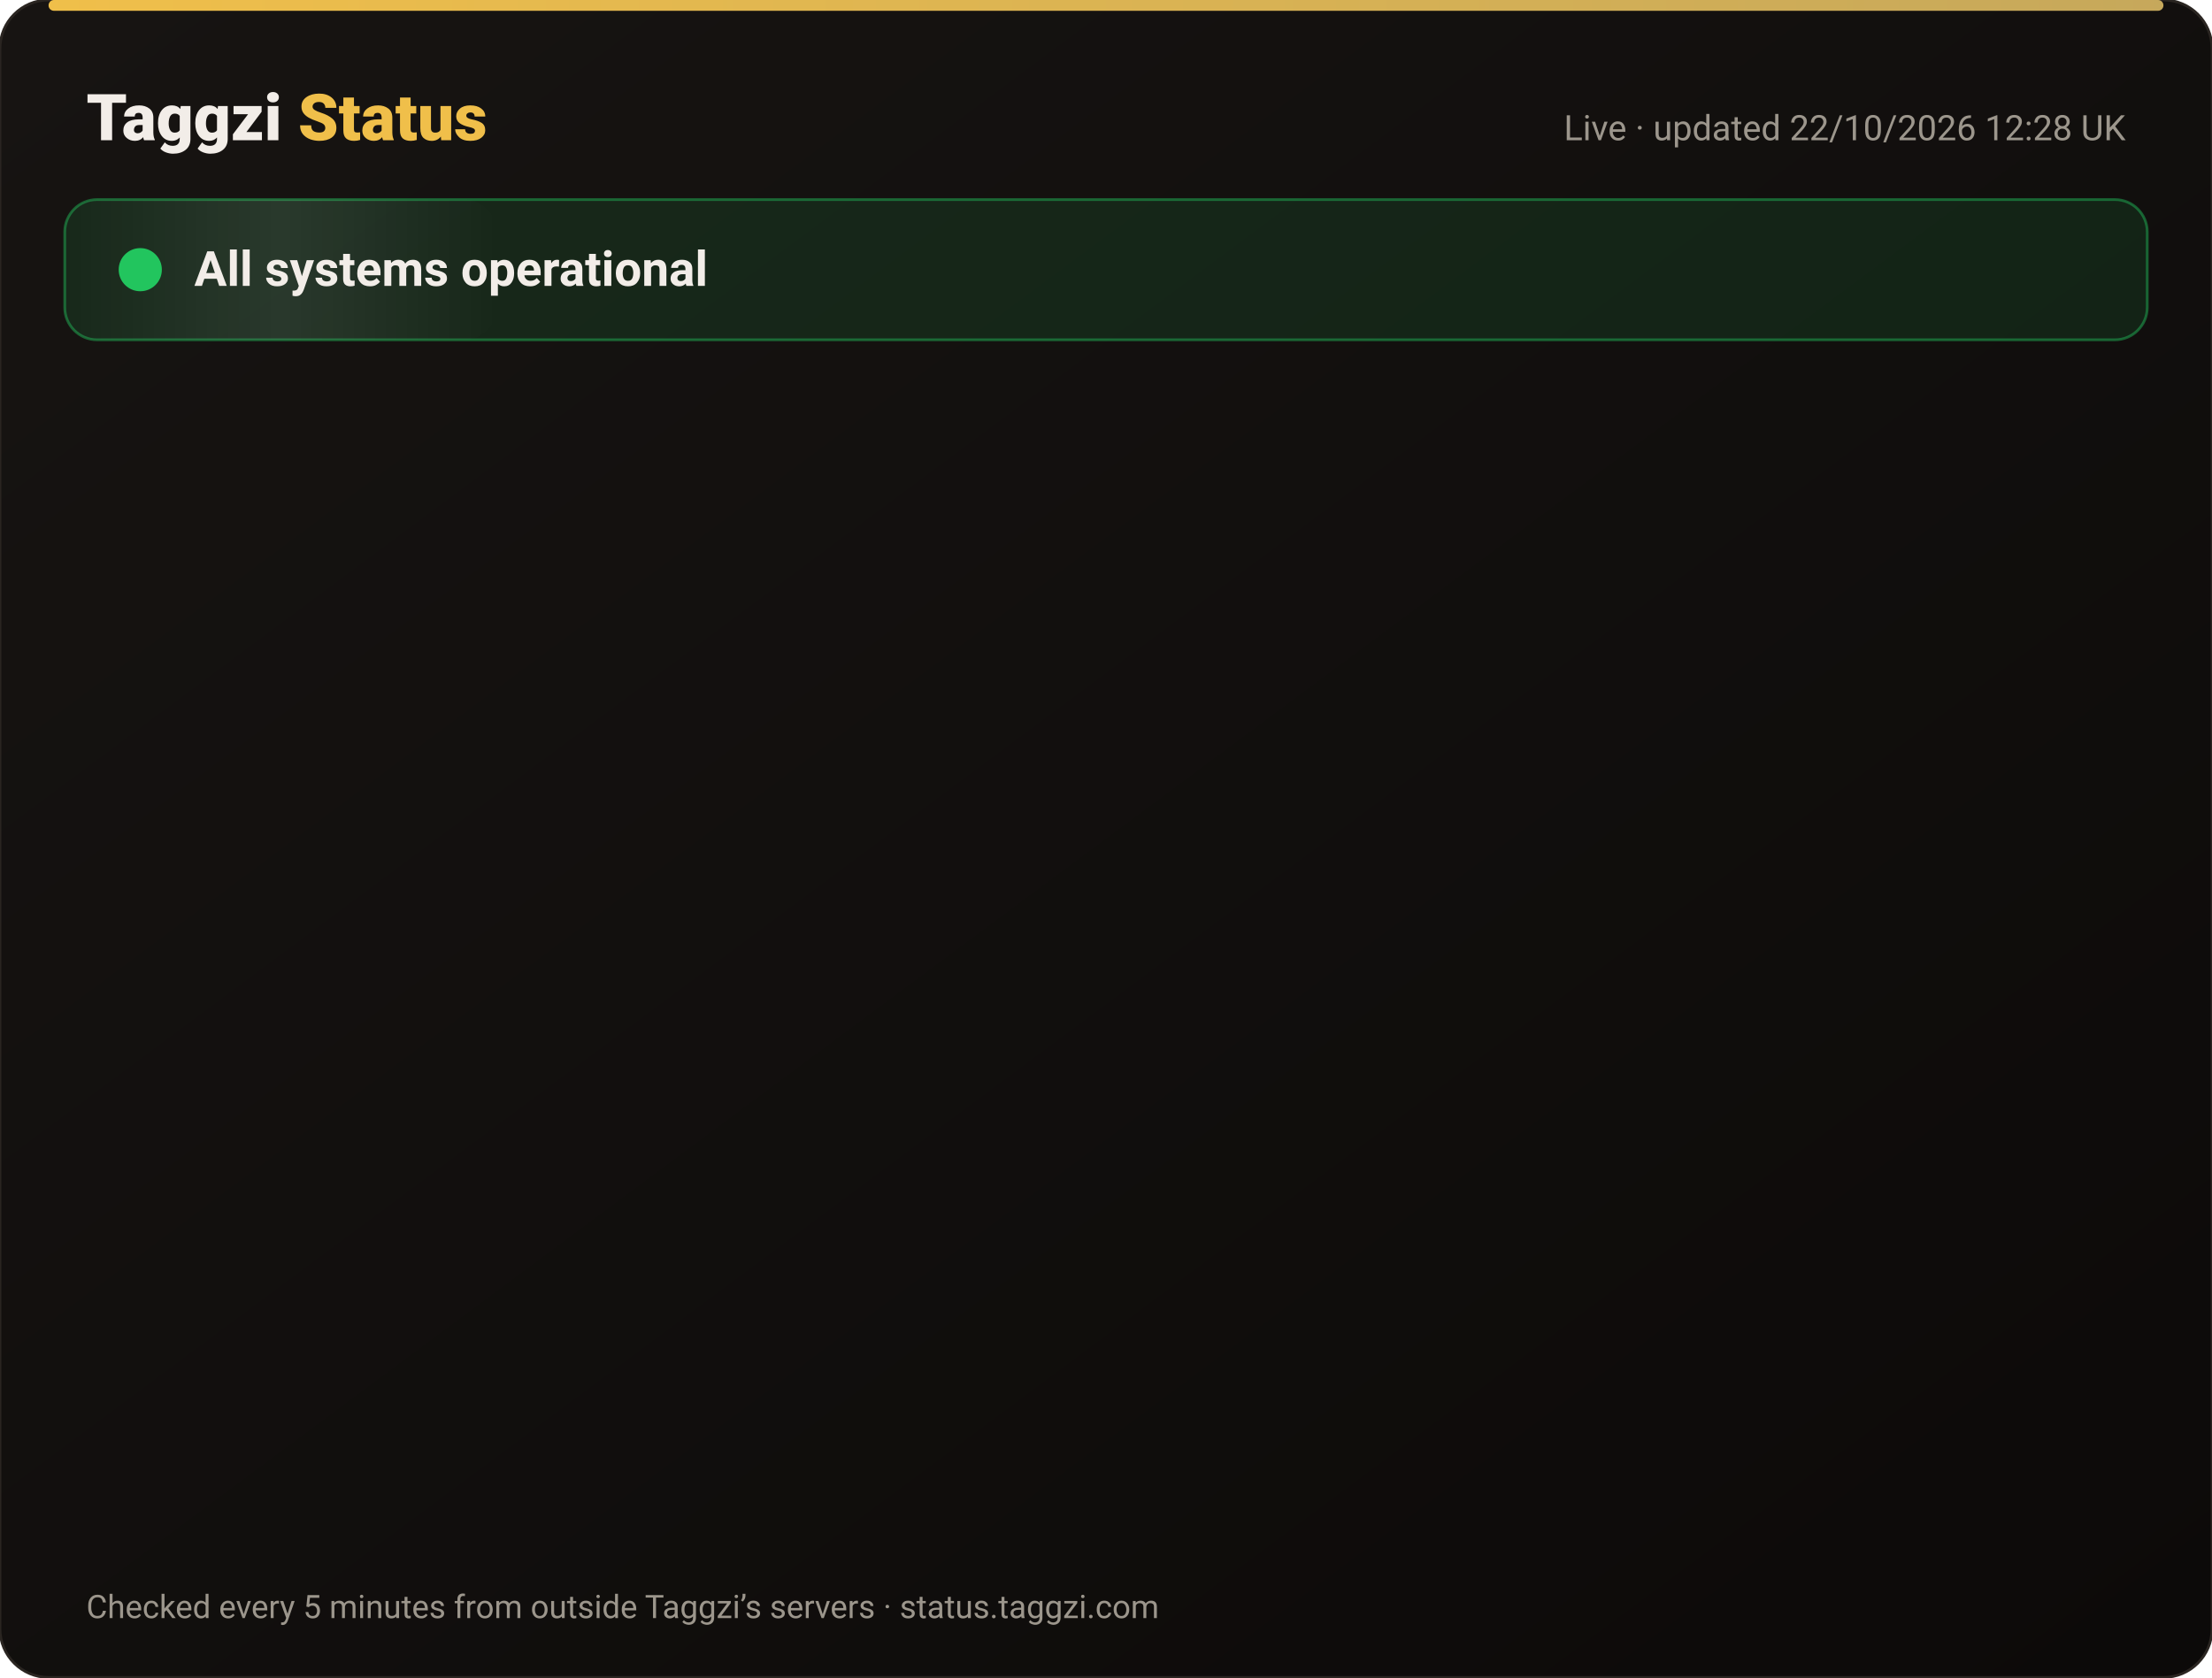
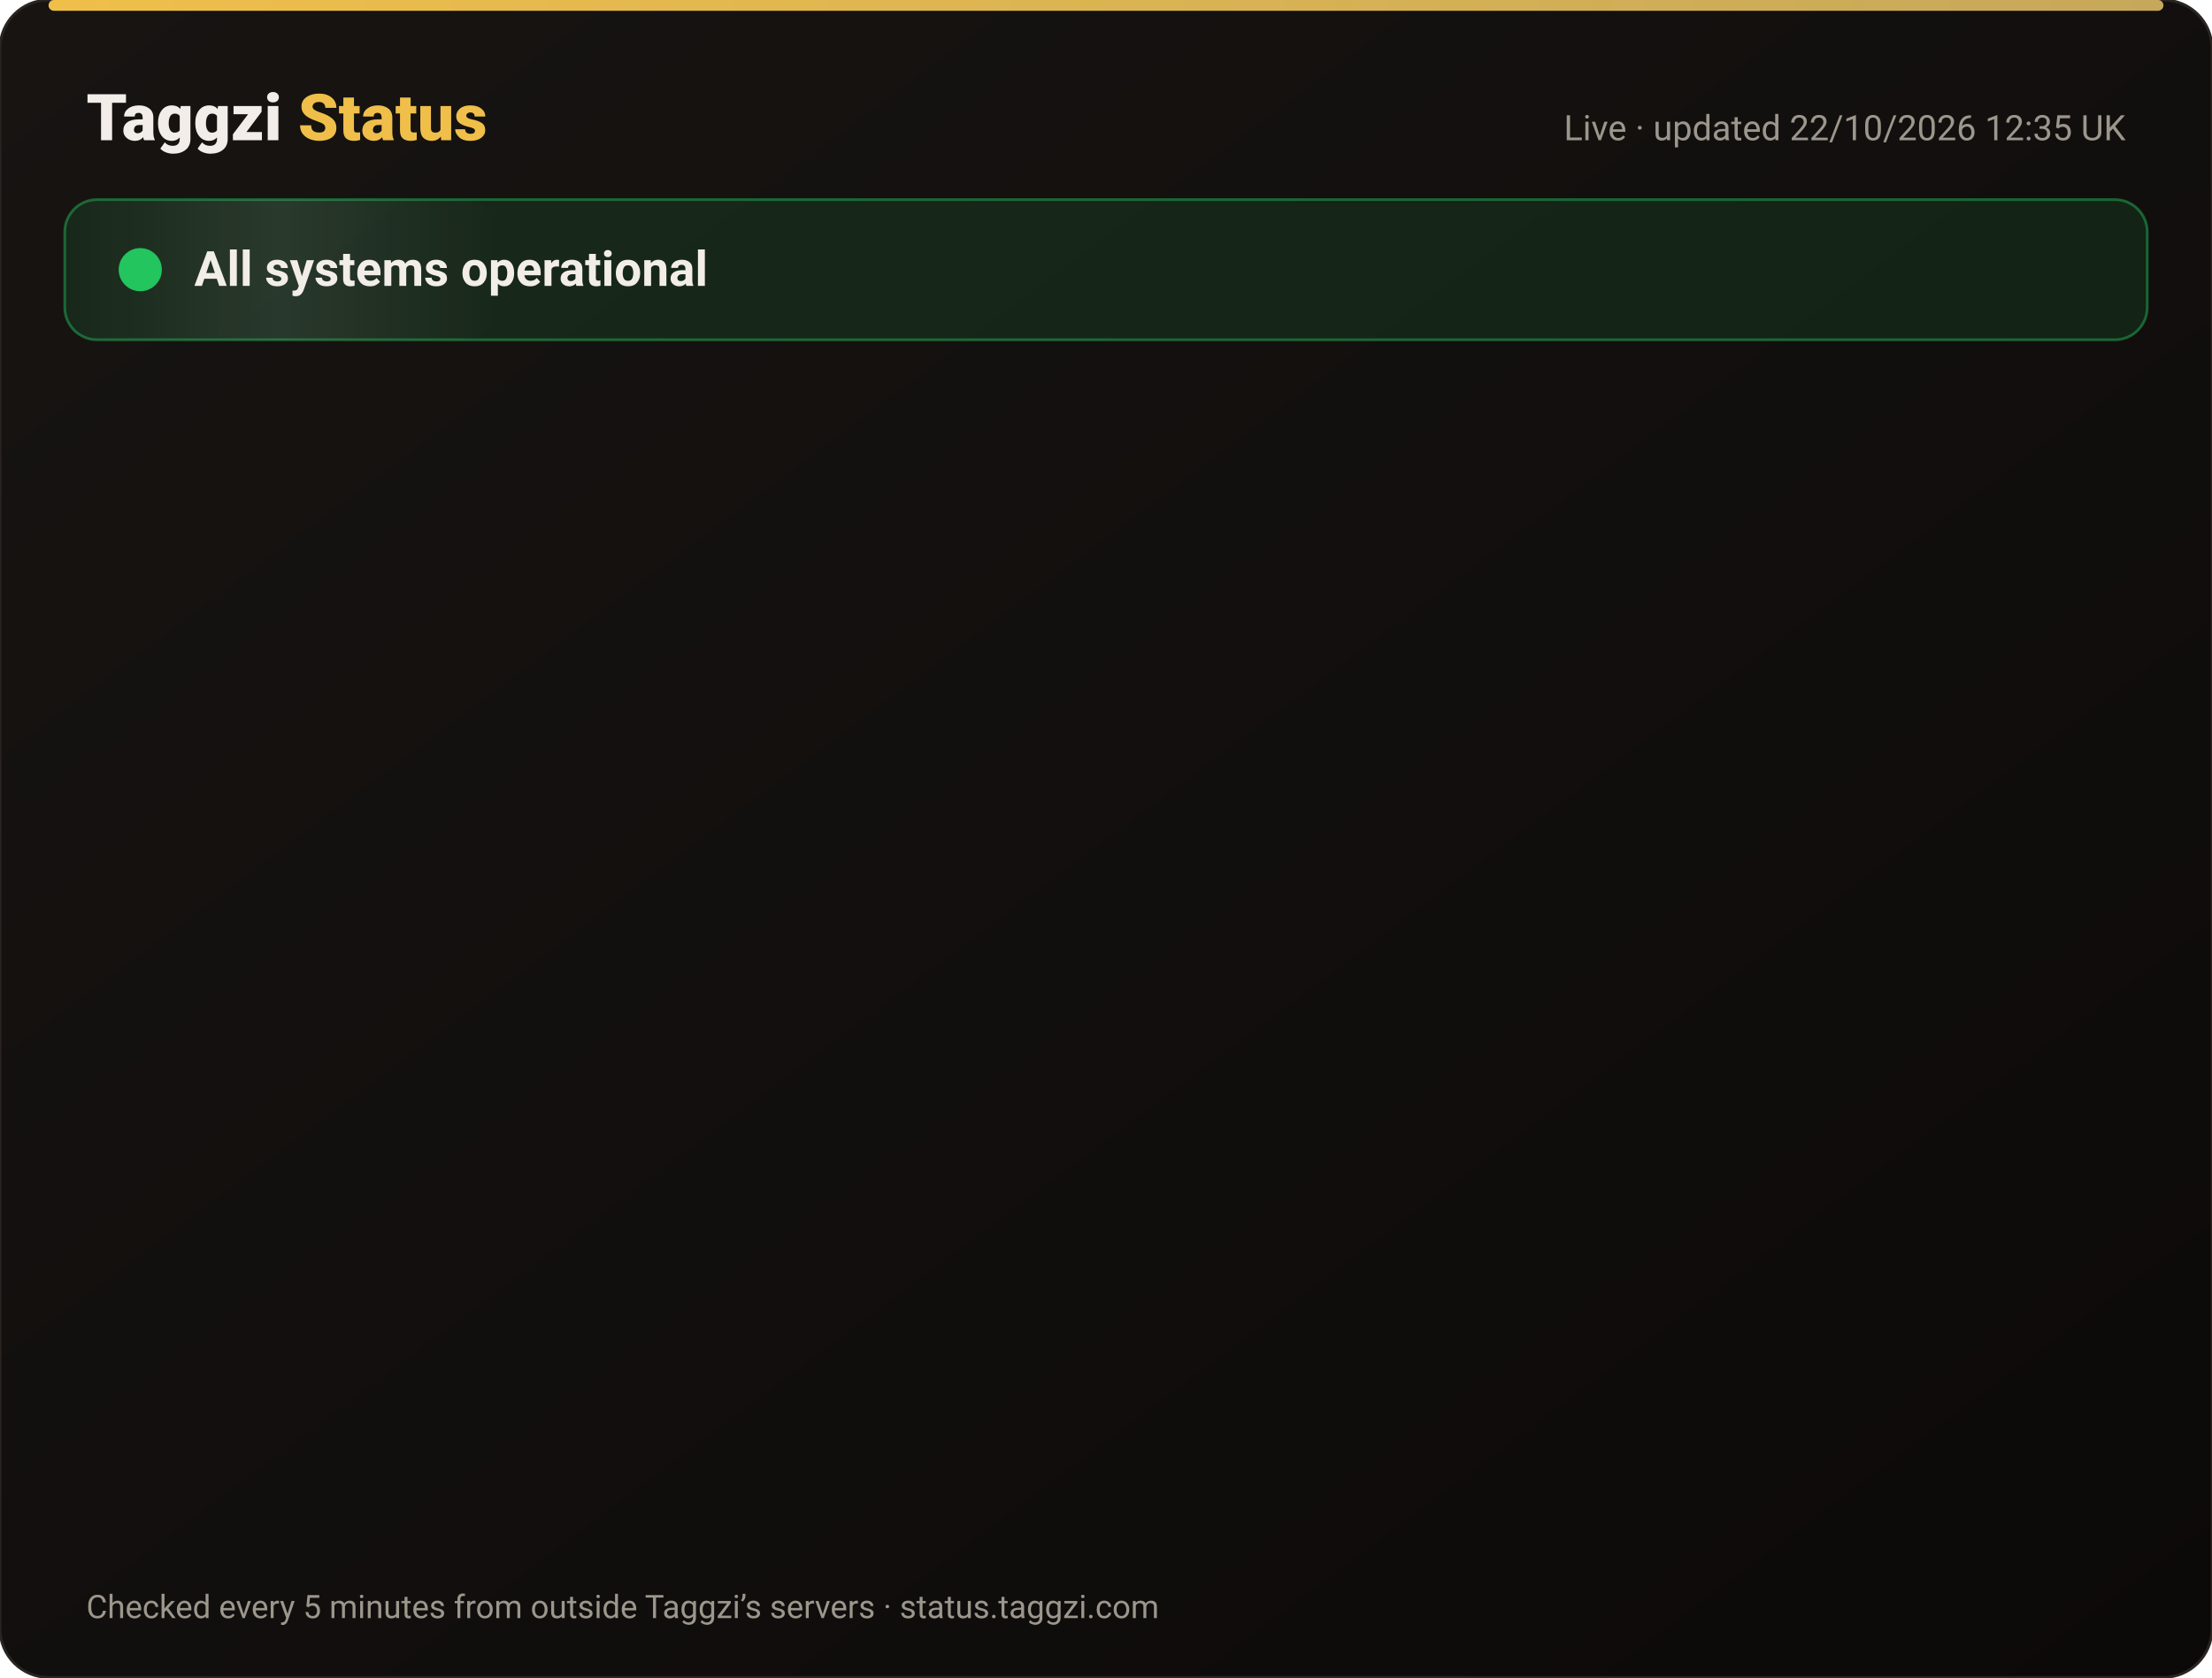
<svg xmlns="http://www.w3.org/2000/svg" width="820" height="622" viewBox="0 0 820 622" font-family="-apple-system,Segoe UI,Roboto,Helvetica,Arial,sans-serif">
  <defs>
    <linearGradient id="bg" x1="0" y1="0" x2="1" y2="1">
      <stop offset="0" stop-color="#171412" />
      <stop offset="1" stop-color="#0C0A09" />
    </linearGradient>
    <linearGradient id="gold" x1="0" x2="1">
      <stop offset="0" stop-color="#F0BF4A" />
      <stop offset="1" stop-color="#c6a85b" />
    </linearGradient>
    <linearGradient id="shine" x1="0" x2="1">
      <stop offset="0" stop-color="#fff" stop-opacity="0" />
      <stop offset=".5" stop-color="#fff" stop-opacity=".08" />
      <stop offset="1" stop-color="#fff" stop-opacity="0" />
    </linearGradient>
  </defs>
  <rect width="820" height="622" rx="18" fill="url(#bg)" stroke="#2a2521" />
  <rect x="18" y="0" width="784" height="4" rx="2" fill="url(#gold)" />
  <text x="32" y="52" font-size="24" font-weight="800" fill="#F2EDE8">Taggzi <tspan fill="#F0BF4A">Status</tspan>
  </text>
-   <text x="788" y="52" font-size="13" fill="#9C968C" text-anchor="end">Live · updated 22/10/2026 12:28 UK</text>
+   <text x="788" y="52" font-size="13" fill="#9C968C" text-anchor="end">Live · updated 22/10/2026 12:35 UK</text>
  <rect x="24" y="74" width="772" height="52" rx="12" fill="#22c55e" fill-opacity=".12" stroke="#22c55e" stroke-opacity=".45" />
  <rect x="24" y="74" width="160" height="52" rx="12" fill="url(#shine)">
    <animate attributeName="x" from="-160" to="820" dur="4s" repeatCount="indefinite" />
  </rect>
  <circle cx="52" cy="100" r="7" fill="#22c55e" />
  <circle cx="52" cy="100" r="7" fill="none" stroke="#22c55e" stroke-width="2">
    <animate attributeName="r" values="7;15;7" dur="2s" repeatCount="indefinite" />
    <animate attributeName="opacity" values=".9;0;.9" dur="2s" repeatCount="indefinite" />
  </circle>
  <text x="72" y="106" font-size="18" font-weight="700" fill="#F2EDE8">All systems operational</text>
  <g opacity="0">
    <animate attributeName="opacity" from="0" to="1" begin="0.00s" dur=".6s" fill="freeze" />
    <line x1="32" y1="188" x2="788" y2="188" stroke="#2a2521" />
    <circle cx="44" cy="166" r="6" fill="#22c55e">
      <animate attributeName="opacity" values="1;.45;1" dur="2.4s" begin="0.00s" repeatCount="indefinite" />
    </circle>
    <text x="62" y="171" font-size="15" font-weight="650" fill="#F2EDE8">Website</text>
    <text x="630" y="171" font-size="13" fill="#9C968C" text-anchor="end">100.00% uptime</text>
    <rect x="648" y="154" width="140" height="24" rx="12" fill="#22c55e" fill-opacity=".14" stroke="#22c55e" stroke-opacity=".5" />
    <text x="718" y="171" font-size="12" font-weight="700" fill="#22c55e" text-anchor="middle">Operational</text>
  </g>
  <g opacity="0">
    <animate attributeName="opacity" from="0" to="1" begin="0.15s" dur=".6s" fill="freeze" />
    <line x1="32" y1="234" x2="788" y2="234" stroke="#2a2521" />
    <circle cx="44" cy="212" r="6" fill="#22c55e">
      <animate attributeName="opacity" values="1;.45;1" dur="2.4s" begin="0.15s" repeatCount="indefinite" />
    </circle>
    <text x="62" y="217" font-size="15" font-weight="650" fill="#F2EDE8">Tag scans</text>
    <text x="630" y="217" font-size="13" fill="#9C968C" text-anchor="end">100.00% uptime</text>
    <rect x="648" y="200" width="140" height="24" rx="12" fill="#22c55e" fill-opacity=".14" stroke="#22c55e" stroke-opacity=".5" />
    <text x="718" y="217" font-size="12" font-weight="700" fill="#22c55e" text-anchor="middle">Operational</text>
  </g>
  <g opacity="0">
    <animate attributeName="opacity" from="0" to="1" begin="0.30s" dur=".6s" fill="freeze" />
    <line x1="32" y1="280" x2="788" y2="280" stroke="#2a2521" />
    <circle cx="44" cy="258" r="6" fill="#22c55e">
      <animate attributeName="opacity" values="1;.45;1" dur="2.4s" begin="0.30s" repeatCount="indefinite" />
    </circle>
    <text x="62" y="263" font-size="15" font-weight="650" fill="#F2EDE8">Manual tag lookup</text>
    <text x="630" y="263" font-size="13" fill="#9C968C" text-anchor="end">100.00% uptime</text>
    <rect x="648" y="246" width="140" height="24" rx="12" fill="#22c55e" fill-opacity=".14" stroke="#22c55e" stroke-opacity=".5" />
    <text x="718" y="263" font-size="12" font-weight="700" fill="#22c55e" text-anchor="middle">Operational</text>
  </g>
  <g opacity="0">
    <animate attributeName="opacity" from="0" to="1" begin="0.45s" dur=".6s" fill="freeze" />
    <line x1="32" y1="326" x2="788" y2="326" stroke="#2a2521" />
    <circle cx="44" cy="304" r="6" fill="#22c55e">
      <animate attributeName="opacity" values="1;.45;1" dur="2.4s" begin="0.45s" repeatCount="indefinite" />
    </circle>
    <text x="62" y="309" font-size="15" font-weight="650" fill="#F2EDE8">App &amp; login</text>
    <text x="630" y="309" font-size="13" fill="#9C968C" text-anchor="end">100.00% uptime</text>
    <rect x="648" y="292" width="140" height="24" rx="12" fill="#22c55e" fill-opacity=".14" stroke="#22c55e" stroke-opacity=".5" />
    <text x="718" y="309" font-size="12" font-weight="700" fill="#22c55e" text-anchor="middle">Operational</text>
  </g>
  <g opacity="0">
    <animate attributeName="opacity" from="0" to="1" begin="0.60s" dur=".6s" fill="freeze" />
    <line x1="32" y1="372" x2="788" y2="372" stroke="#2a2521" />
    <circle cx="44" cy="350" r="6" fill="#22c55e">
      <animate attributeName="opacity" values="1;.45;1" dur="2.4s" begin="0.60s" repeatCount="indefinite" />
    </circle>
    <text x="62" y="355" font-size="15" font-weight="650" fill="#F2EDE8">Community alerts</text>
    <text x="630" y="355" font-size="13" fill="#9C968C" text-anchor="end">100.00% uptime</text>
    <rect x="648" y="338" width="140" height="24" rx="12" fill="#22c55e" fill-opacity=".14" stroke="#22c55e" stroke-opacity=".5" />
    <text x="718" y="355" font-size="12" font-weight="700" fill="#22c55e" text-anchor="middle">Operational</text>
  </g>
  <g opacity="0">
    <animate attributeName="opacity" from="0" to="1" begin="0.75s" dur=".6s" fill="freeze" />
    <line x1="32" y1="418" x2="788" y2="418" stroke="#2a2521" />
    <circle cx="44" cy="396" r="6" fill="#22c55e">
      <animate attributeName="opacity" values="1;.45;1" dur="2.4s" begin="0.75s" repeatCount="indefinite" />
    </circle>
    <text x="62" y="401" font-size="15" font-weight="650" fill="#F2EDE8">Private calling</text>
    <text x="630" y="401" font-size="13" fill="#9C968C" text-anchor="end">100.00% uptime</text>
    <rect x="648" y="384" width="140" height="24" rx="12" fill="#22c55e" fill-opacity=".14" stroke="#22c55e" stroke-opacity=".5" />
    <text x="718" y="401" font-size="12" font-weight="700" fill="#22c55e" text-anchor="middle">Operational</text>
  </g>
  <g opacity="0">
    <animate attributeName="opacity" from="0" to="1" begin="0.90s" dur=".6s" fill="freeze" />
    <line x1="32" y1="464" x2="788" y2="464" stroke="#2a2521" />
    <circle cx="44" cy="442" r="6" fill="#22c55e">
      <animate attributeName="opacity" values="1;.45;1" dur="2.4s" begin="0.90s" repeatCount="indefinite" />
    </circle>
    <text x="62" y="447" font-size="15" font-weight="650" fill="#F2EDE8">Payments</text>
    <text x="630" y="447" font-size="13" fill="#9C968C" text-anchor="end">99.98% uptime</text>
    <rect x="648" y="430" width="140" height="24" rx="12" fill="#22c55e" fill-opacity=".14" stroke="#22c55e" stroke-opacity=".5" />
    <text x="718" y="447" font-size="12" font-weight="700" fill="#22c55e" text-anchor="middle">Operational</text>
  </g>
  <g opacity="0">
    <animate attributeName="opacity" from="0" to="1" begin="1.05s" dur=".6s" fill="freeze" />
    <line x1="32" y1="510" x2="788" y2="510" stroke="#2a2521" />
    <circle cx="44" cy="488" r="6" fill="#22c55e">
      <animate attributeName="opacity" values="1;.45;1" dur="2.4s" begin="1.05s" repeatCount="indefinite" />
    </circle>
    <text x="62" y="493" font-size="15" font-weight="650" fill="#F2EDE8">Email &amp; support</text>
    <text x="630" y="493" font-size="13" fill="#9C968C" text-anchor="end">100.00% uptime</text>
    <rect x="648" y="476" width="140" height="24" rx="12" fill="#22c55e" fill-opacity=".14" stroke="#22c55e" stroke-opacity=".5" />
    <text x="718" y="493" font-size="12" font-weight="700" fill="#22c55e" text-anchor="middle">Operational</text>
  </g>
  <g opacity="0">
    <animate attributeName="opacity" from="0" to="1" begin="1.20s" dur=".6s" fill="freeze" />
    <line x1="32" y1="556" x2="788" y2="556" stroke="#2a2521" />
    <circle cx="44" cy="534" r="6" fill="#22c55e">
      <animate attributeName="opacity" values="1;.45;1" dur="2.4s" begin="1.20s" repeatCount="indefinite" />
    </circle>
    <text x="62" y="539" font-size="15" font-weight="650" fill="#F2EDE8">Secure connection (SSL)</text>
    <text x="630" y="539" font-size="13" fill="#9C968C" text-anchor="end">100.00% uptime</text>
    <rect x="648" y="522" width="140" height="24" rx="12" fill="#22c55e" fill-opacity=".14" stroke="#22c55e" stroke-opacity=".5" />
    <text x="718" y="539" font-size="12" font-weight="700" fill="#22c55e" text-anchor="middle">Operational</text>
  </g>
  <text x="32" y="600" font-size="12" fill="#9C968C">Checked every 5 minutes from outside Taggzi’s servers · status.taggzi.com</text>
</svg>
